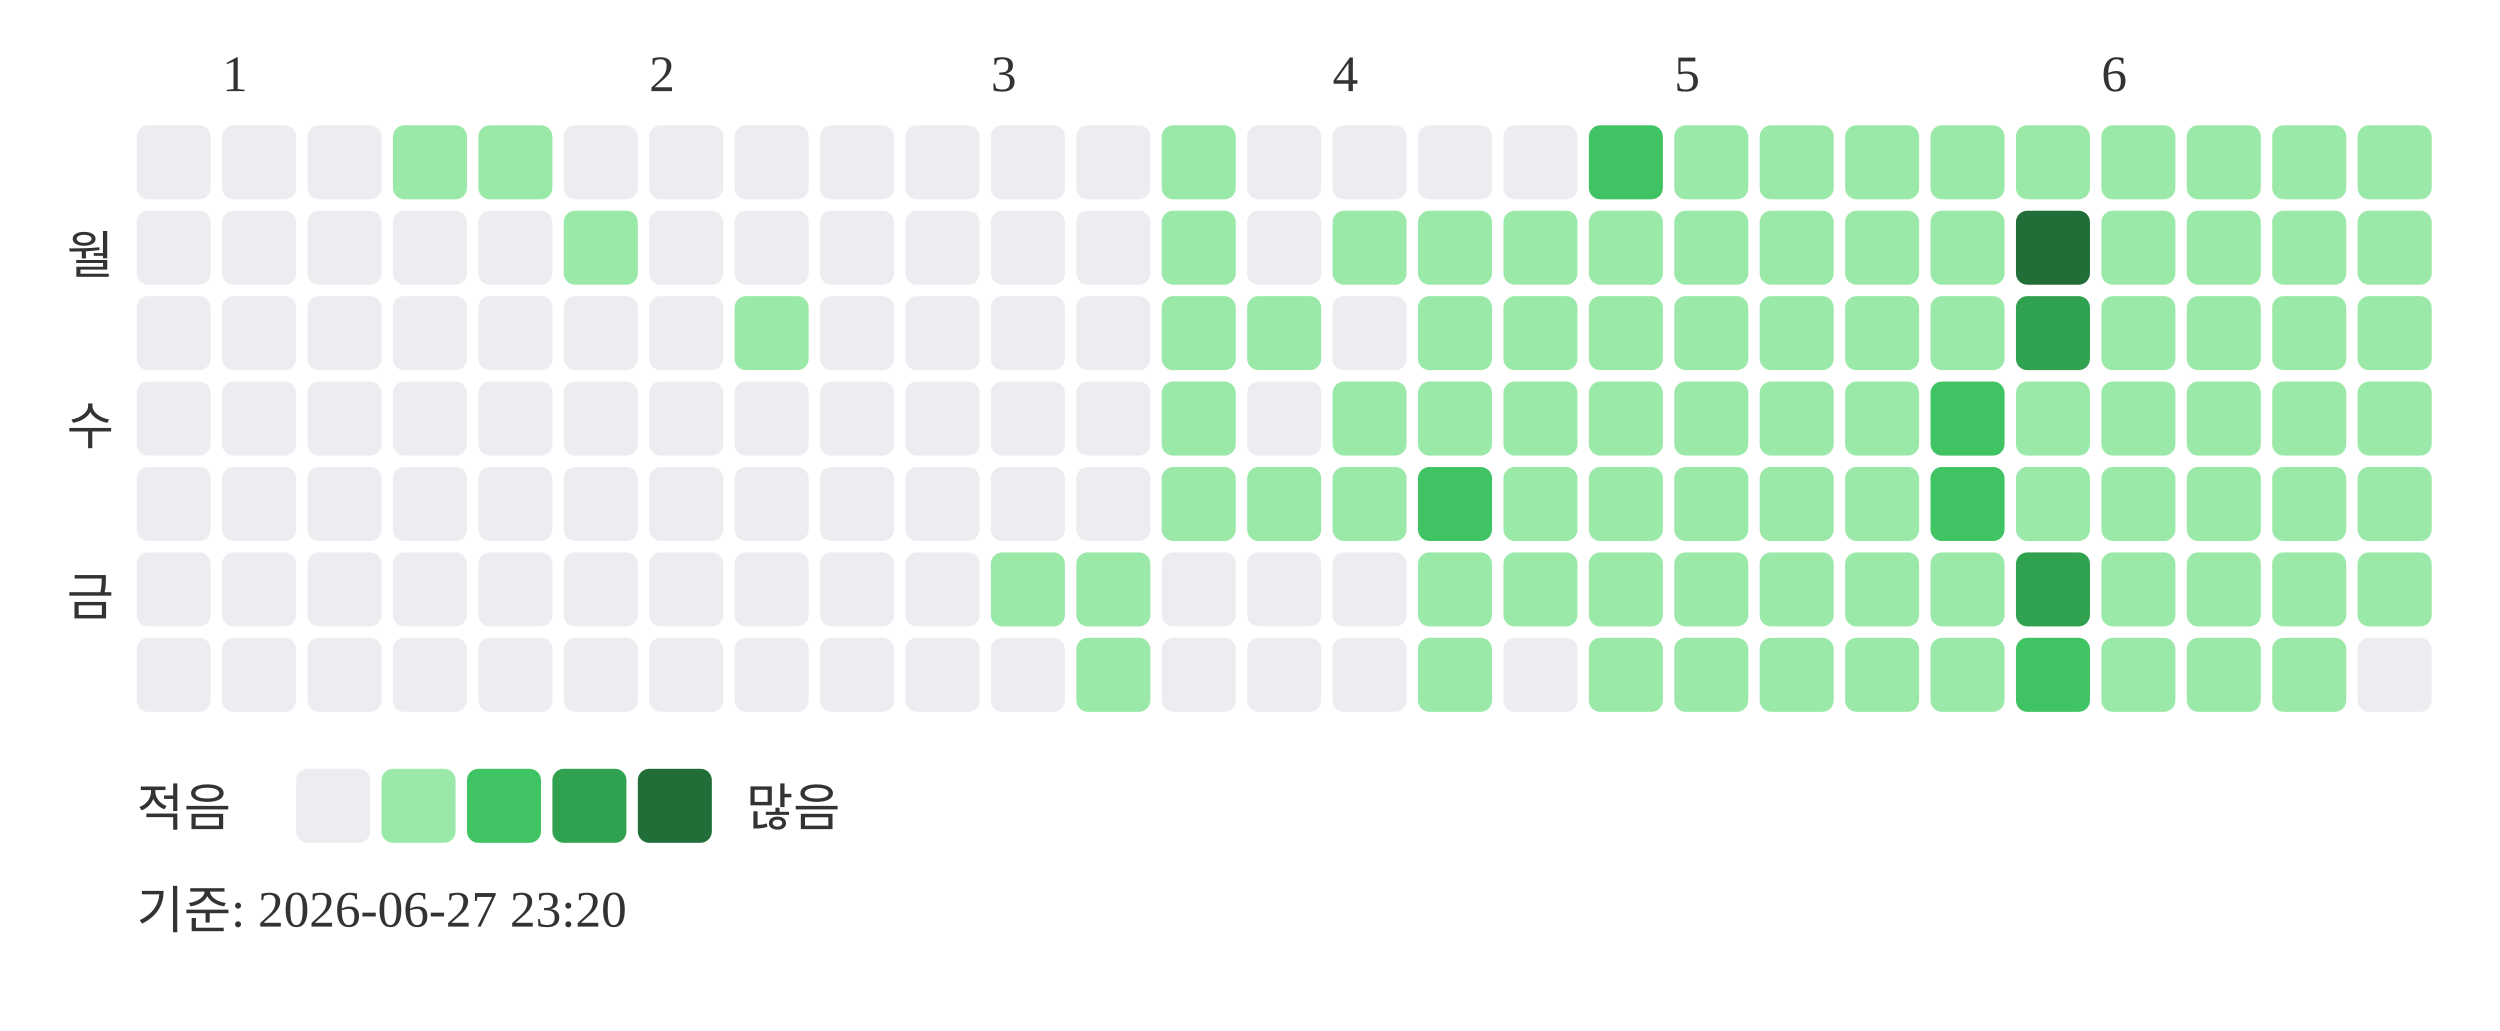
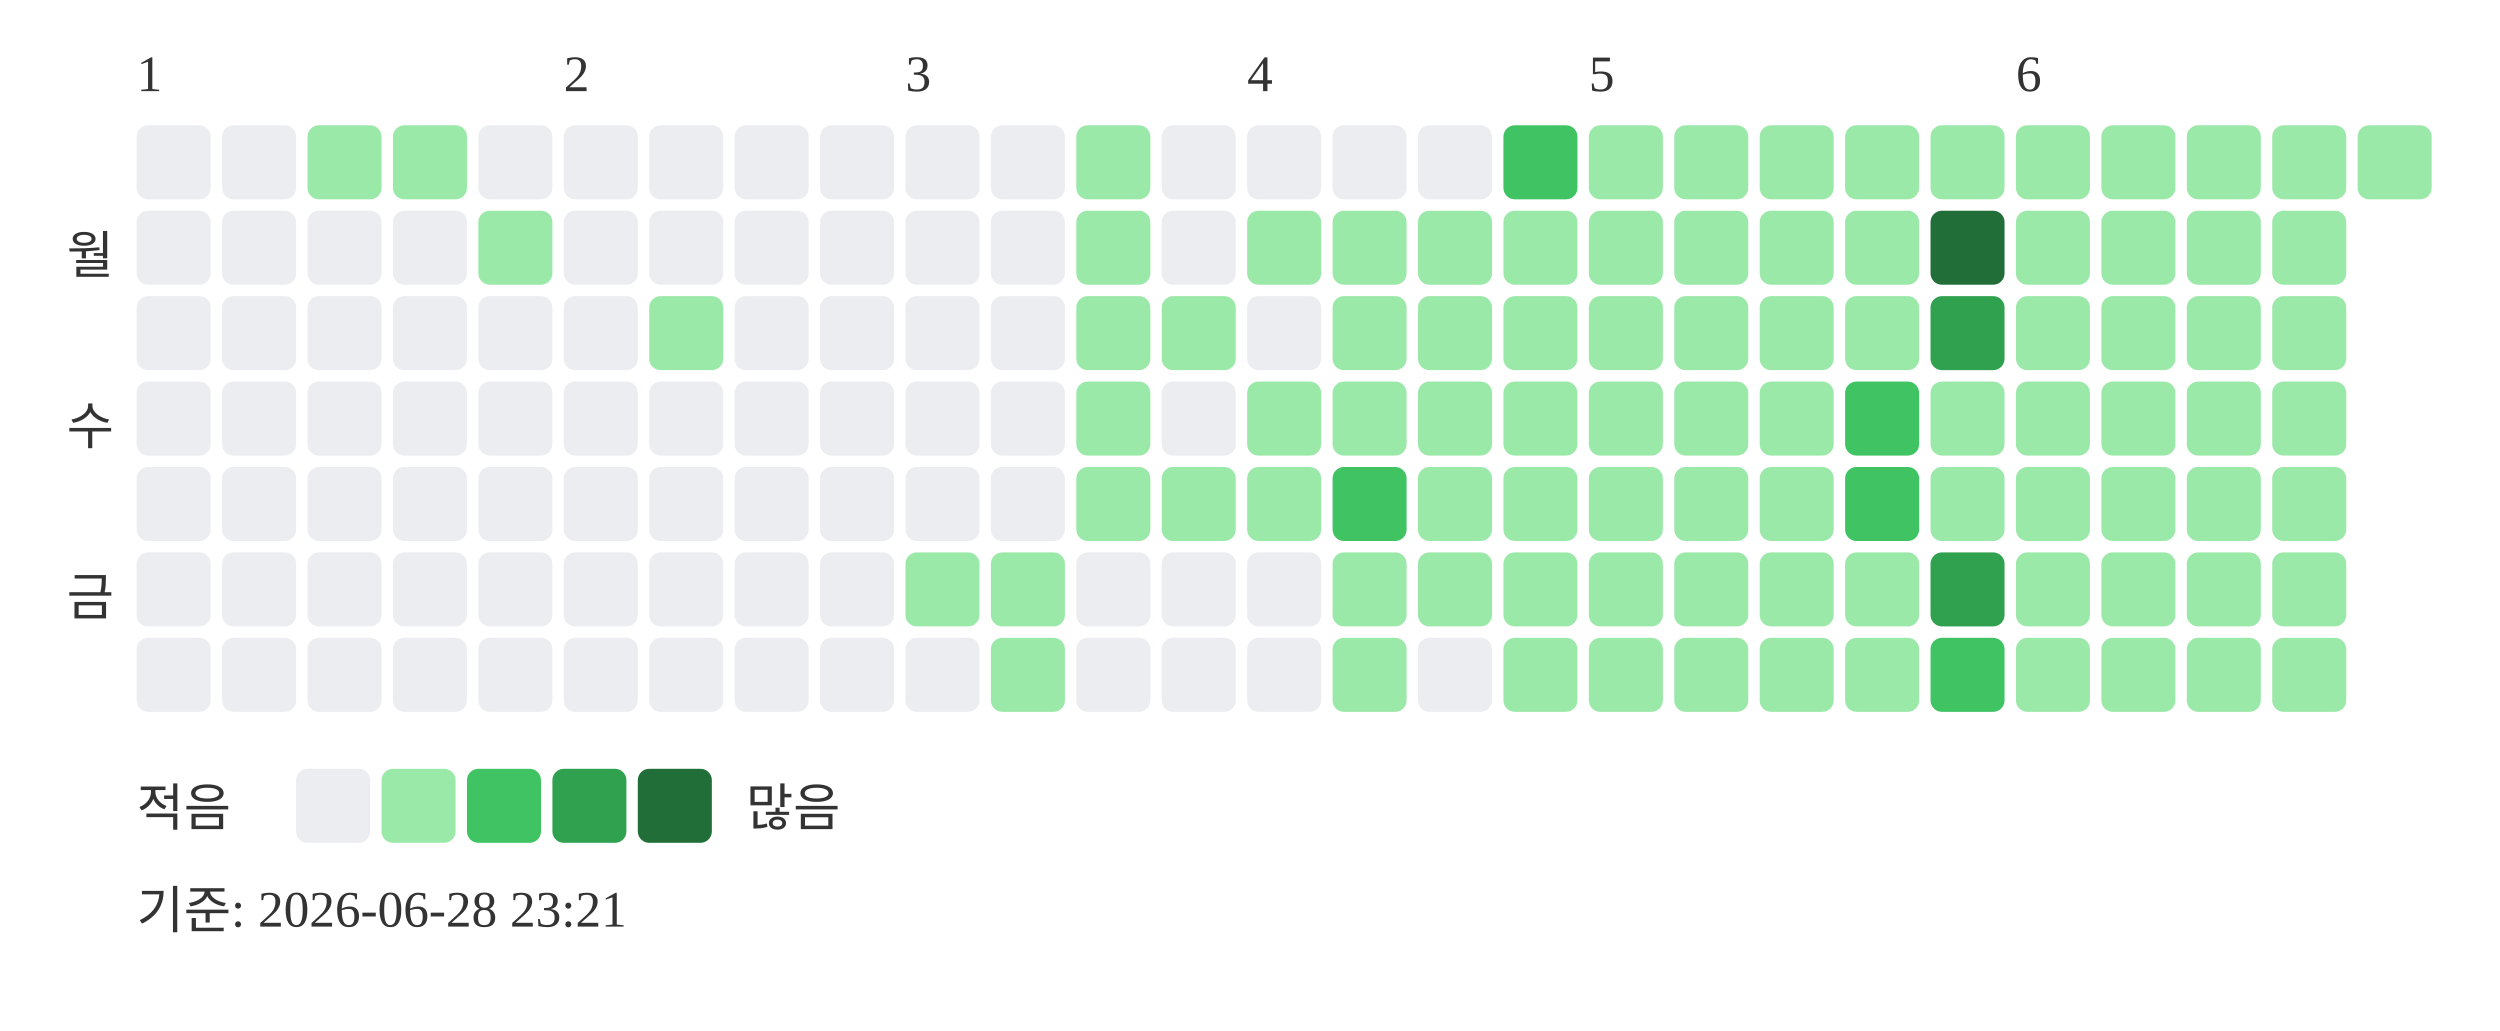
<svg xmlns="http://www.w3.org/2000/svg" width="439" height="181">
-   <text x="39" y="16" font-size="9" fill="#333333">1</text>
-   <text x="114" y="16" font-size="9" fill="#333333">2</text>
-   <text x="174" y="16" font-size="9" fill="#333333">3</text>
-   <text x="234" y="16" font-size="9" fill="#333333">4</text>
-   <text x="294" y="16" font-size="9" fill="#333333">5</text>
-   <text x="369" y="16" font-size="9" fill="#333333">6</text>
+   <text x="24" y="16" font-size="9" fill="#333333">1</text>
+   <text x="99" y="16" font-size="9" fill="#333333">2</text>
+   <text x="159" y="16" font-size="9" fill="#333333">3</text>
+   <text x="219" y="16" font-size="9" fill="#333333">4</text>
+   <text x="279" y="16" font-size="9" fill="#333333">5</text>
+   <text x="354" y="16" font-size="9" fill="#333333">6</text>
  <text x="20" y="48" text-anchor="end" font-size="9" fill="#333333">월</text>
  <text x="20" y="78" text-anchor="end" font-size="9" fill="#333333">수</text>
  <text x="20" y="108" text-anchor="end" font-size="9" fill="#333333">금</text>
  <rect x="24" y="22" width="13" height="13" rx="2" fill="#ebedf0" />
  <rect x="24" y="37" width="13" height="13" rx="2" fill="#ebedf0" />
  <rect x="24" y="52" width="13" height="13" rx="2" fill="#ebedf0" />
  <rect x="24" y="67" width="13" height="13" rx="2" fill="#ebedf0" />
  <rect x="24" y="82" width="13" height="13" rx="2" fill="#ebedf0" />
  <rect x="24" y="97" width="13" height="13" rx="2" fill="#ebedf0" />
  <rect x="24" y="112" width="13" height="13" rx="2" fill="#ebedf0" />
  <rect x="39" y="22" width="13" height="13" rx="2" fill="#ebedf0" />
  <rect x="39" y="37" width="13" height="13" rx="2" fill="#ebedf0" />
  <rect x="39" y="52" width="13" height="13" rx="2" fill="#ebedf0" />
  <rect x="39" y="67" width="13" height="13" rx="2" fill="#ebedf0" />
  <rect x="39" y="82" width="13" height="13" rx="2" fill="#ebedf0" />
  <rect x="39" y="97" width="13" height="13" rx="2" fill="#ebedf0" />
  <rect x="39" y="112" width="13" height="13" rx="2" fill="#ebedf0" />
-   <rect x="54" y="22" width="13" height="13" rx="2" fill="#ebedf0" />
+   <rect x="54" y="22" width="13" height="13" rx="2" fill="#9be9a8" />
  <rect x="54" y="37" width="13" height="13" rx="2" fill="#ebedf0" />
  <rect x="54" y="52" width="13" height="13" rx="2" fill="#ebedf0" />
  <rect x="54" y="67" width="13" height="13" rx="2" fill="#ebedf0" />
  <rect x="54" y="82" width="13" height="13" rx="2" fill="#ebedf0" />
  <rect x="54" y="97" width="13" height="13" rx="2" fill="#ebedf0" />
  <rect x="54" y="112" width="13" height="13" rx="2" fill="#ebedf0" />
  <rect x="69" y="22" width="13" height="13" rx="2" fill="#9be9a8" />
  <rect x="69" y="37" width="13" height="13" rx="2" fill="#ebedf0" />
  <rect x="69" y="52" width="13" height="13" rx="2" fill="#ebedf0" />
  <rect x="69" y="67" width="13" height="13" rx="2" fill="#ebedf0" />
  <rect x="69" y="82" width="13" height="13" rx="2" fill="#ebedf0" />
  <rect x="69" y="97" width="13" height="13" rx="2" fill="#ebedf0" />
  <rect x="69" y="112" width="13" height="13" rx="2" fill="#ebedf0" />
-   <rect x="84" y="22" width="13" height="13" rx="2" fill="#9be9a8" />
-   <rect x="84" y="37" width="13" height="13" rx="2" fill="#ebedf0" />
+   <rect x="84" y="22" width="13" height="13" rx="2" fill="#ebedf0" />
+   <rect x="84" y="37" width="13" height="13" rx="2" fill="#9be9a8" />
  <rect x="84" y="52" width="13" height="13" rx="2" fill="#ebedf0" />
  <rect x="84" y="67" width="13" height="13" rx="2" fill="#ebedf0" />
  <rect x="84" y="82" width="13" height="13" rx="2" fill="#ebedf0" />
  <rect x="84" y="97" width="13" height="13" rx="2" fill="#ebedf0" />
  <rect x="84" y="112" width="13" height="13" rx="2" fill="#ebedf0" />
  <rect x="99" y="22" width="13" height="13" rx="2" fill="#ebedf0" />
-   <rect x="99" y="37" width="13" height="13" rx="2" fill="#9be9a8" />
+   <rect x="99" y="37" width="13" height="13" rx="2" fill="#ebedf0" />
  <rect x="99" y="52" width="13" height="13" rx="2" fill="#ebedf0" />
  <rect x="99" y="67" width="13" height="13" rx="2" fill="#ebedf0" />
  <rect x="99" y="82" width="13" height="13" rx="2" fill="#ebedf0" />
  <rect x="99" y="97" width="13" height="13" rx="2" fill="#ebedf0" />
  <rect x="99" y="112" width="13" height="13" rx="2" fill="#ebedf0" />
  <rect x="114" y="22" width="13" height="13" rx="2" fill="#ebedf0" />
  <rect x="114" y="37" width="13" height="13" rx="2" fill="#ebedf0" />
-   <rect x="114" y="52" width="13" height="13" rx="2" fill="#ebedf0" />
+   <rect x="114" y="52" width="13" height="13" rx="2" fill="#9be9a8" />
  <rect x="114" y="67" width="13" height="13" rx="2" fill="#ebedf0" />
  <rect x="114" y="82" width="13" height="13" rx="2" fill="#ebedf0" />
  <rect x="114" y="97" width="13" height="13" rx="2" fill="#ebedf0" />
  <rect x="114" y="112" width="13" height="13" rx="2" fill="#ebedf0" />
  <rect x="129" y="22" width="13" height="13" rx="2" fill="#ebedf0" />
  <rect x="129" y="37" width="13" height="13" rx="2" fill="#ebedf0" />
-   <rect x="129" y="52" width="13" height="13" rx="2" fill="#9be9a8" />
+   <rect x="129" y="52" width="13" height="13" rx="2" fill="#ebedf0" />
  <rect x="129" y="67" width="13" height="13" rx="2" fill="#ebedf0" />
  <rect x="129" y="82" width="13" height="13" rx="2" fill="#ebedf0" />
  <rect x="129" y="97" width="13" height="13" rx="2" fill="#ebedf0" />
  <rect x="129" y="112" width="13" height="13" rx="2" fill="#ebedf0" />
  <rect x="144" y="22" width="13" height="13" rx="2" fill="#ebedf0" />
  <rect x="144" y="37" width="13" height="13" rx="2" fill="#ebedf0" />
  <rect x="144" y="52" width="13" height="13" rx="2" fill="#ebedf0" />
  <rect x="144" y="67" width="13" height="13" rx="2" fill="#ebedf0" />
  <rect x="144" y="82" width="13" height="13" rx="2" fill="#ebedf0" />
  <rect x="144" y="97" width="13" height="13" rx="2" fill="#ebedf0" />
  <rect x="144" y="112" width="13" height="13" rx="2" fill="#ebedf0" />
  <rect x="159" y="22" width="13" height="13" rx="2" fill="#ebedf0" />
  <rect x="159" y="37" width="13" height="13" rx="2" fill="#ebedf0" />
  <rect x="159" y="52" width="13" height="13" rx="2" fill="#ebedf0" />
  <rect x="159" y="67" width="13" height="13" rx="2" fill="#ebedf0" />
  <rect x="159" y="82" width="13" height="13" rx="2" fill="#ebedf0" />
-   <rect x="159" y="97" width="13" height="13" rx="2" fill="#ebedf0" />
+   <rect x="159" y="97" width="13" height="13" rx="2" fill="#9be9a8" />
  <rect x="159" y="112" width="13" height="13" rx="2" fill="#ebedf0" />
  <rect x="174" y="22" width="13" height="13" rx="2" fill="#ebedf0" />
  <rect x="174" y="37" width="13" height="13" rx="2" fill="#ebedf0" />
  <rect x="174" y="52" width="13" height="13" rx="2" fill="#ebedf0" />
  <rect x="174" y="67" width="13" height="13" rx="2" fill="#ebedf0" />
  <rect x="174" y="82" width="13" height="13" rx="2" fill="#ebedf0" />
  <rect x="174" y="97" width="13" height="13" rx="2" fill="#9be9a8" />
-   <rect x="174" y="112" width="13" height="13" rx="2" fill="#ebedf0" />
-   <rect x="189" y="22" width="13" height="13" rx="2" fill="#ebedf0" />
-   <rect x="189" y="37" width="13" height="13" rx="2" fill="#ebedf0" />
-   <rect x="189" y="52" width="13" height="13" rx="2" fill="#ebedf0" />
-   <rect x="189" y="67" width="13" height="13" rx="2" fill="#ebedf0" />
-   <rect x="189" y="82" width="13" height="13" rx="2" fill="#ebedf0" />
-   <rect x="189" y="97" width="13" height="13" rx="2" fill="#9be9a8" />
-   <rect x="189" y="112" width="13" height="13" rx="2" fill="#9be9a8" />
-   <rect x="204" y="22" width="13" height="13" rx="2" fill="#9be9a8" />
-   <rect x="204" y="37" width="13" height="13" rx="2" fill="#9be9a8" />
+   <rect x="174" y="112" width="13" height="13" rx="2" fill="#9be9a8" />
+   <rect x="189" y="22" width="13" height="13" rx="2" fill="#9be9a8" />
+   <rect x="189" y="37" width="13" height="13" rx="2" fill="#9be9a8" />
+   <rect x="189" y="52" width="13" height="13" rx="2" fill="#9be9a8" />
+   <rect x="189" y="67" width="13" height="13" rx="2" fill="#9be9a8" />
+   <rect x="189" y="82" width="13" height="13" rx="2" fill="#9be9a8" />
+   <rect x="189" y="97" width="13" height="13" rx="2" fill="#ebedf0" />
+   <rect x="189" y="112" width="13" height="13" rx="2" fill="#ebedf0" />
+   <rect x="204" y="22" width="13" height="13" rx="2" fill="#ebedf0" />
+   <rect x="204" y="37" width="13" height="13" rx="2" fill="#ebedf0" />
  <rect x="204" y="52" width="13" height="13" rx="2" fill="#9be9a8" />
-   <rect x="204" y="67" width="13" height="13" rx="2" fill="#9be9a8" />
+   <rect x="204" y="67" width="13" height="13" rx="2" fill="#ebedf0" />
  <rect x="204" y="82" width="13" height="13" rx="2" fill="#9be9a8" />
  <rect x="204" y="97" width="13" height="13" rx="2" fill="#ebedf0" />
  <rect x="204" y="112" width="13" height="13" rx="2" fill="#ebedf0" />
  <rect x="219" y="22" width="13" height="13" rx="2" fill="#ebedf0" />
-   <rect x="219" y="37" width="13" height="13" rx="2" fill="#ebedf0" />
-   <rect x="219" y="52" width="13" height="13" rx="2" fill="#9be9a8" />
-   <rect x="219" y="67" width="13" height="13" rx="2" fill="#ebedf0" />
+   <rect x="219" y="37" width="13" height="13" rx="2" fill="#9be9a8" />
+   <rect x="219" y="52" width="13" height="13" rx="2" fill="#ebedf0" />
+   <rect x="219" y="67" width="13" height="13" rx="2" fill="#9be9a8" />
  <rect x="219" y="82" width="13" height="13" rx="2" fill="#9be9a8" />
  <rect x="219" y="97" width="13" height="13" rx="2" fill="#ebedf0" />
  <rect x="219" y="112" width="13" height="13" rx="2" fill="#ebedf0" />
  <rect x="234" y="22" width="13" height="13" rx="2" fill="#ebedf0" />
  <rect x="234" y="37" width="13" height="13" rx="2" fill="#9be9a8" />
-   <rect x="234" y="52" width="13" height="13" rx="2" fill="#ebedf0" />
+   <rect x="234" y="52" width="13" height="13" rx="2" fill="#9be9a8" />
  <rect x="234" y="67" width="13" height="13" rx="2" fill="#9be9a8" />
-   <rect x="234" y="82" width="13" height="13" rx="2" fill="#9be9a8" />
-   <rect x="234" y="97" width="13" height="13" rx="2" fill="#ebedf0" />
-   <rect x="234" y="112" width="13" height="13" rx="2" fill="#ebedf0" />
+   <rect x="234" y="82" width="13" height="13" rx="2" fill="#40c463" />
+   <rect x="234" y="97" width="13" height="13" rx="2" fill="#9be9a8" />
+   <rect x="234" y="112" width="13" height="13" rx="2" fill="#9be9a8" />
  <rect x="249" y="22" width="13" height="13" rx="2" fill="#ebedf0" />
  <rect x="249" y="37" width="13" height="13" rx="2" fill="#9be9a8" />
  <rect x="249" y="52" width="13" height="13" rx="2" fill="#9be9a8" />
  <rect x="249" y="67" width="13" height="13" rx="2" fill="#9be9a8" />
-   <rect x="249" y="82" width="13" height="13" rx="2" fill="#40c463" />
+   <rect x="249" y="82" width="13" height="13" rx="2" fill="#9be9a8" />
  <rect x="249" y="97" width="13" height="13" rx="2" fill="#9be9a8" />
-   <rect x="249" y="112" width="13" height="13" rx="2" fill="#9be9a8" />
-   <rect x="264" y="22" width="13" height="13" rx="2" fill="#ebedf0" />
+   <rect x="249" y="112" width="13" height="13" rx="2" fill="#ebedf0" />
+   <rect x="264" y="22" width="13" height="13" rx="2" fill="#40c463" />
  <rect x="264" y="37" width="13" height="13" rx="2" fill="#9be9a8" />
  <rect x="264" y="52" width="13" height="13" rx="2" fill="#9be9a8" />
  <rect x="264" y="67" width="13" height="13" rx="2" fill="#9be9a8" />
  <rect x="264" y="82" width="13" height="13" rx="2" fill="#9be9a8" />
  <rect x="264" y="97" width="13" height="13" rx="2" fill="#9be9a8" />
-   <rect x="264" y="112" width="13" height="13" rx="2" fill="#ebedf0" />
-   <rect x="279" y="22" width="13" height="13" rx="2" fill="#40c463" />
+   <rect x="264" y="112" width="13" height="13" rx="2" fill="#9be9a8" />
+   <rect x="279" y="22" width="13" height="13" rx="2" fill="#9be9a8" />
  <rect x="279" y="37" width="13" height="13" rx="2" fill="#9be9a8" />
  <rect x="279" y="52" width="13" height="13" rx="2" fill="#9be9a8" />
  <rect x="279" y="67" width="13" height="13" rx="2" fill="#9be9a8" />
  <rect x="279" y="82" width="13" height="13" rx="2" fill="#9be9a8" />
  <rect x="279" y="97" width="13" height="13" rx="2" fill="#9be9a8" />
  <rect x="279" y="112" width="13" height="13" rx="2" fill="#9be9a8" />
  <rect x="294" y="22" width="13" height="13" rx="2" fill="#9be9a8" />
  <rect x="294" y="37" width="13" height="13" rx="2" fill="#9be9a8" />
  <rect x="294" y="52" width="13" height="13" rx="2" fill="#9be9a8" />
  <rect x="294" y="67" width="13" height="13" rx="2" fill="#9be9a8" />
  <rect x="294" y="82" width="13" height="13" rx="2" fill="#9be9a8" />
  <rect x="294" y="97" width="13" height="13" rx="2" fill="#9be9a8" />
  <rect x="294" y="112" width="13" height="13" rx="2" fill="#9be9a8" />
  <rect x="309" y="22" width="13" height="13" rx="2" fill="#9be9a8" />
  <rect x="309" y="37" width="13" height="13" rx="2" fill="#9be9a8" />
  <rect x="309" y="52" width="13" height="13" rx="2" fill="#9be9a8" />
  <rect x="309" y="67" width="13" height="13" rx="2" fill="#9be9a8" />
  <rect x="309" y="82" width="13" height="13" rx="2" fill="#9be9a8" />
  <rect x="309" y="97" width="13" height="13" rx="2" fill="#9be9a8" />
  <rect x="309" y="112" width="13" height="13" rx="2" fill="#9be9a8" />
  <rect x="324" y="22" width="13" height="13" rx="2" fill="#9be9a8" />
  <rect x="324" y="37" width="13" height="13" rx="2" fill="#9be9a8" />
  <rect x="324" y="52" width="13" height="13" rx="2" fill="#9be9a8" />
-   <rect x="324" y="67" width="13" height="13" rx="2" fill="#9be9a8" />
-   <rect x="324" y="82" width="13" height="13" rx="2" fill="#9be9a8" />
+   <rect x="324" y="67" width="13" height="13" rx="2" fill="#40c463" />
+   <rect x="324" y="82" width="13" height="13" rx="2" fill="#40c463" />
  <rect x="324" y="97" width="13" height="13" rx="2" fill="#9be9a8" />
  <rect x="324" y="112" width="13" height="13" rx="2" fill="#9be9a8" />
  <rect x="339" y="22" width="13" height="13" rx="2" fill="#9be9a8" />
-   <rect x="339" y="37" width="13" height="13" rx="2" fill="#9be9a8" />
-   <rect x="339" y="52" width="13" height="13" rx="2" fill="#9be9a8" />
-   <rect x="339" y="67" width="13" height="13" rx="2" fill="#40c463" />
-   <rect x="339" y="82" width="13" height="13" rx="2" fill="#40c463" />
-   <rect x="339" y="97" width="13" height="13" rx="2" fill="#9be9a8" />
-   <rect x="339" y="112" width="13" height="13" rx="2" fill="#9be9a8" />
+   <rect x="339" y="37" width="13" height="13" rx="2" fill="#216e39" />
+   <rect x="339" y="52" width="13" height="13" rx="2" fill="#30a14e" />
+   <rect x="339" y="67" width="13" height="13" rx="2" fill="#9be9a8" />
+   <rect x="339" y="82" width="13" height="13" rx="2" fill="#9be9a8" />
+   <rect x="339" y="97" width="13" height="13" rx="2" fill="#30a14e" />
+   <rect x="339" y="112" width="13" height="13" rx="2" fill="#40c463" />
  <rect x="354" y="22" width="13" height="13" rx="2" fill="#9be9a8" />
-   <rect x="354" y="37" width="13" height="13" rx="2" fill="#216e39" />
-   <rect x="354" y="52" width="13" height="13" rx="2" fill="#30a14e" />
+   <rect x="354" y="37" width="13" height="13" rx="2" fill="#9be9a8" />
+   <rect x="354" y="52" width="13" height="13" rx="2" fill="#9be9a8" />
  <rect x="354" y="67" width="13" height="13" rx="2" fill="#9be9a8" />
  <rect x="354" y="82" width="13" height="13" rx="2" fill="#9be9a8" />
-   <rect x="354" y="97" width="13" height="13" rx="2" fill="#30a14e" />
-   <rect x="354" y="112" width="13" height="13" rx="2" fill="#40c463" />
+   <rect x="354" y="97" width="13" height="13" rx="2" fill="#9be9a8" />
+   <rect x="354" y="112" width="13" height="13" rx="2" fill="#9be9a8" />
  <rect x="369" y="22" width="13" height="13" rx="2" fill="#9be9a8" />
  <rect x="369" y="37" width="13" height="13" rx="2" fill="#9be9a8" />
  <rect x="369" y="52" width="13" height="13" rx="2" fill="#9be9a8" />
  <rect x="369" y="67" width="13" height="13" rx="2" fill="#9be9a8" />
  <rect x="369" y="82" width="13" height="13" rx="2" fill="#9be9a8" />
  <rect x="369" y="97" width="13" height="13" rx="2" fill="#9be9a8" />
  <rect x="369" y="112" width="13" height="13" rx="2" fill="#9be9a8" />
  <rect x="384" y="22" width="13" height="13" rx="2" fill="#9be9a8" />
  <rect x="384" y="37" width="13" height="13" rx="2" fill="#9be9a8" />
  <rect x="384" y="52" width="13" height="13" rx="2" fill="#9be9a8" />
  <rect x="384" y="67" width="13" height="13" rx="2" fill="#9be9a8" />
  <rect x="384" y="82" width="13" height="13" rx="2" fill="#9be9a8" />
  <rect x="384" y="97" width="13" height="13" rx="2" fill="#9be9a8" />
  <rect x="384" y="112" width="13" height="13" rx="2" fill="#9be9a8" />
  <rect x="399" y="22" width="13" height="13" rx="2" fill="#9be9a8" />
  <rect x="399" y="37" width="13" height="13" rx="2" fill="#9be9a8" />
  <rect x="399" y="52" width="13" height="13" rx="2" fill="#9be9a8" />
  <rect x="399" y="67" width="13" height="13" rx="2" fill="#9be9a8" />
  <rect x="399" y="82" width="13" height="13" rx="2" fill="#9be9a8" />
  <rect x="399" y="97" width="13" height="13" rx="2" fill="#9be9a8" />
  <rect x="399" y="112" width="13" height="13" rx="2" fill="#9be9a8" />
  <rect x="414" y="22" width="13" height="13" rx="2" fill="#9be9a8" />
-   <rect x="414" y="37" width="13" height="13" rx="2" fill="#9be9a8" />
-   <rect x="414" y="52" width="13" height="13" rx="2" fill="#9be9a8" />
-   <rect x="414" y="67" width="13" height="13" rx="2" fill="#9be9a8" />
-   <rect x="414" y="82" width="13" height="13" rx="2" fill="#9be9a8" />
-   <rect x="414" y="97" width="13" height="13" rx="2" fill="#9be9a8" />
-   <rect x="414" y="112" width="13" height="13" rx="2" fill="#ebedf0" />
  <text x="24" y="145" font-size="9" fill="#333333">적음</text>
  <rect x="52" y="135" width="13" height="13" rx="2" fill="#ebedf0" />
  <rect x="67" y="135" width="13" height="13" rx="2" fill="#9be9a8" />
  <rect x="82" y="135" width="13" height="13" rx="2" fill="#40c463" />
  <rect x="97" y="135" width="13" height="13" rx="2" fill="#30a14e" />
  <rect x="112" y="135" width="13" height="13" rx="2" fill="#216e39" />
  <text x="131" y="145" font-size="9" fill="#333333">많음</text>
-   <text x="24" y="163" font-size="9" fill="#333333">기준: 2026-06-27 23:20</text>
+   <text x="24" y="163" font-size="9" fill="#333333">기준: 2026-06-28 23:21</text>
</svg>
